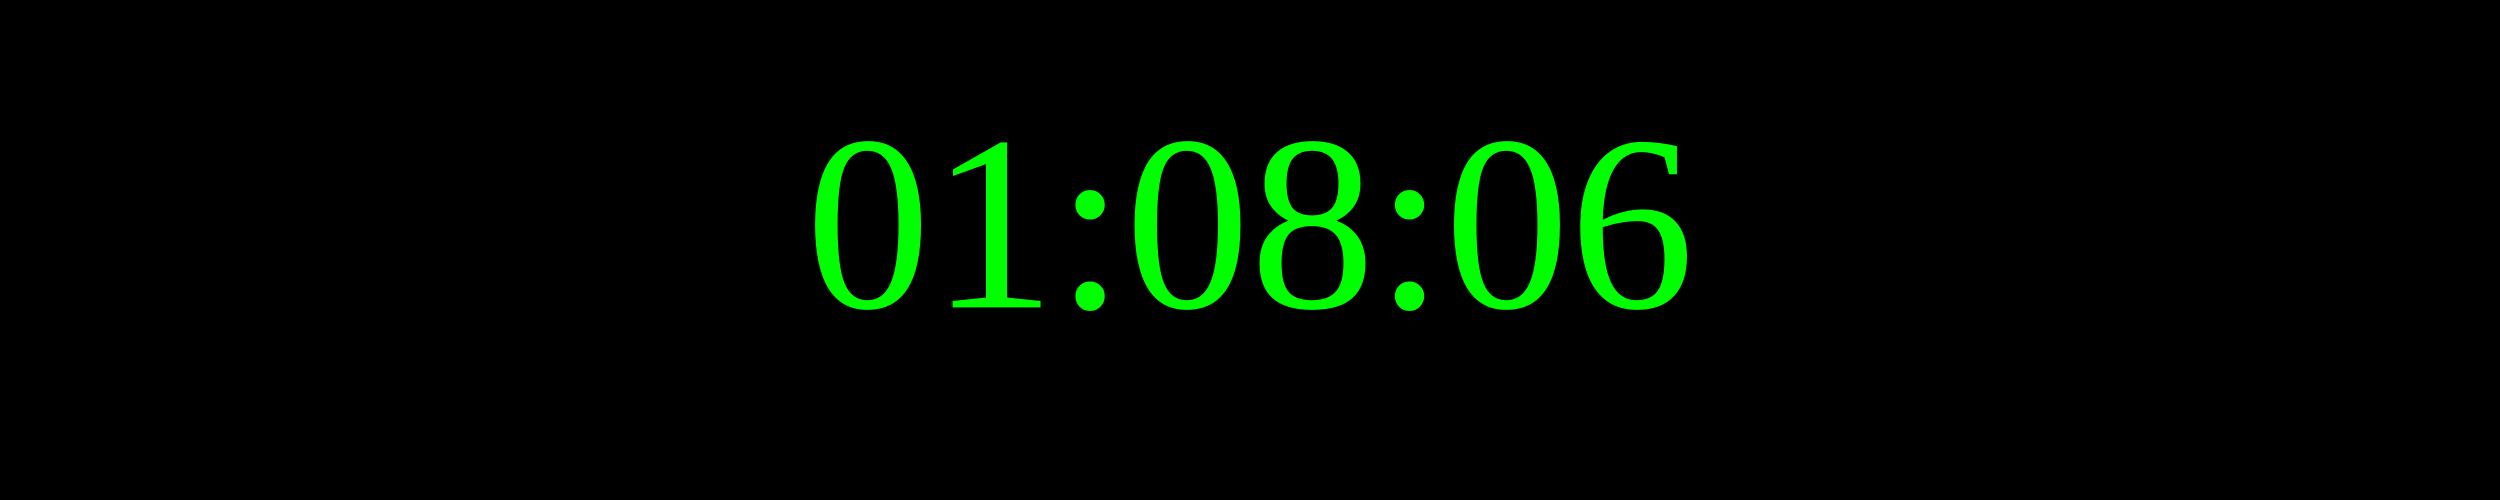
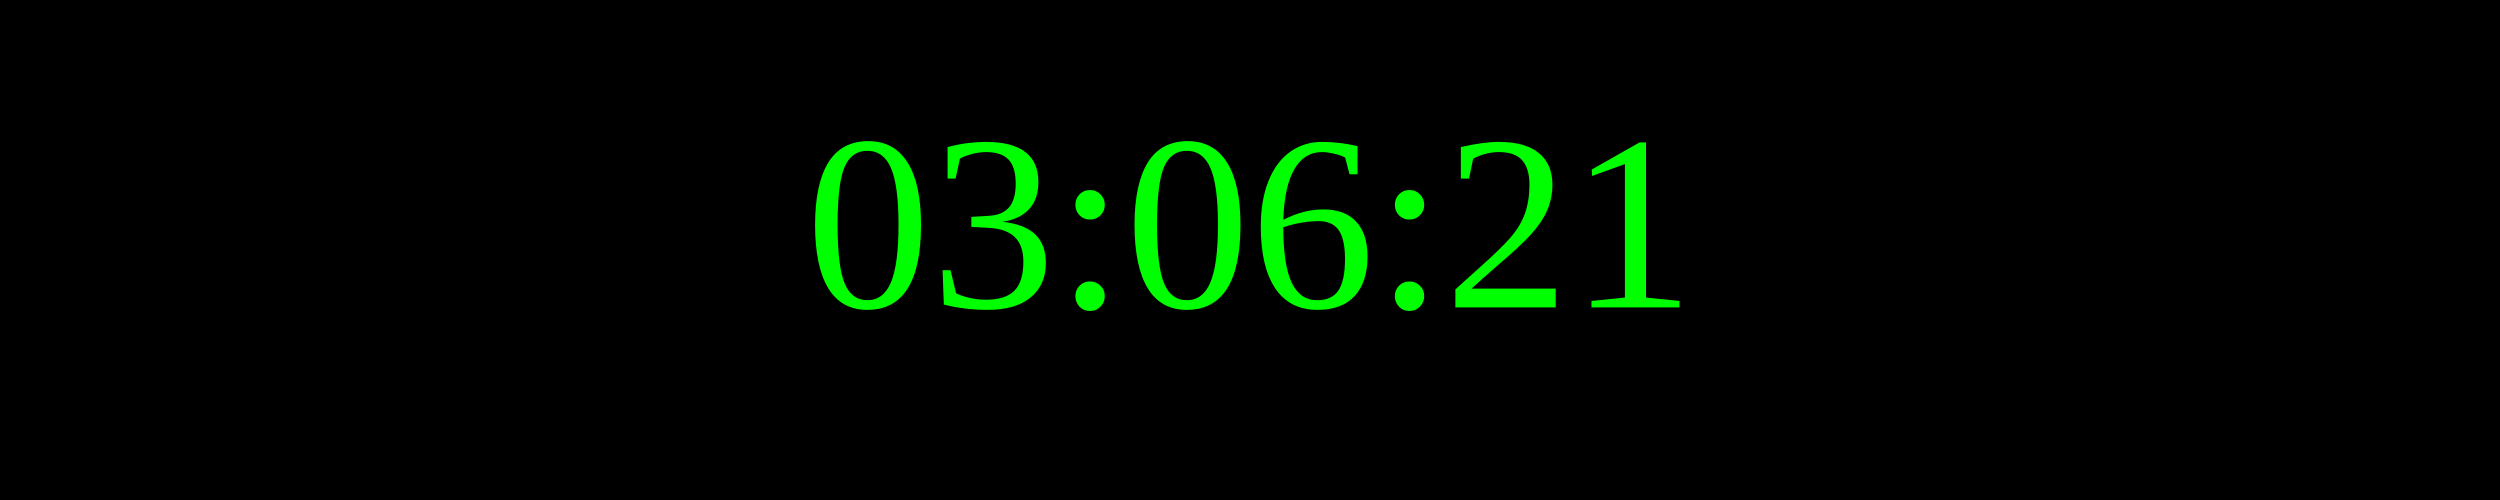
<svg xmlns="http://www.w3.org/2000/svg" width="250" height="50">
  <rect width="100%" height="100%" fill="black" />
  <text x="50%" y="50%" font-size="25" fill="lime" text-anchor="middle" dominant-baseline="middle">
- 01:08:06
+ 03:06:21
</text>
</svg>
